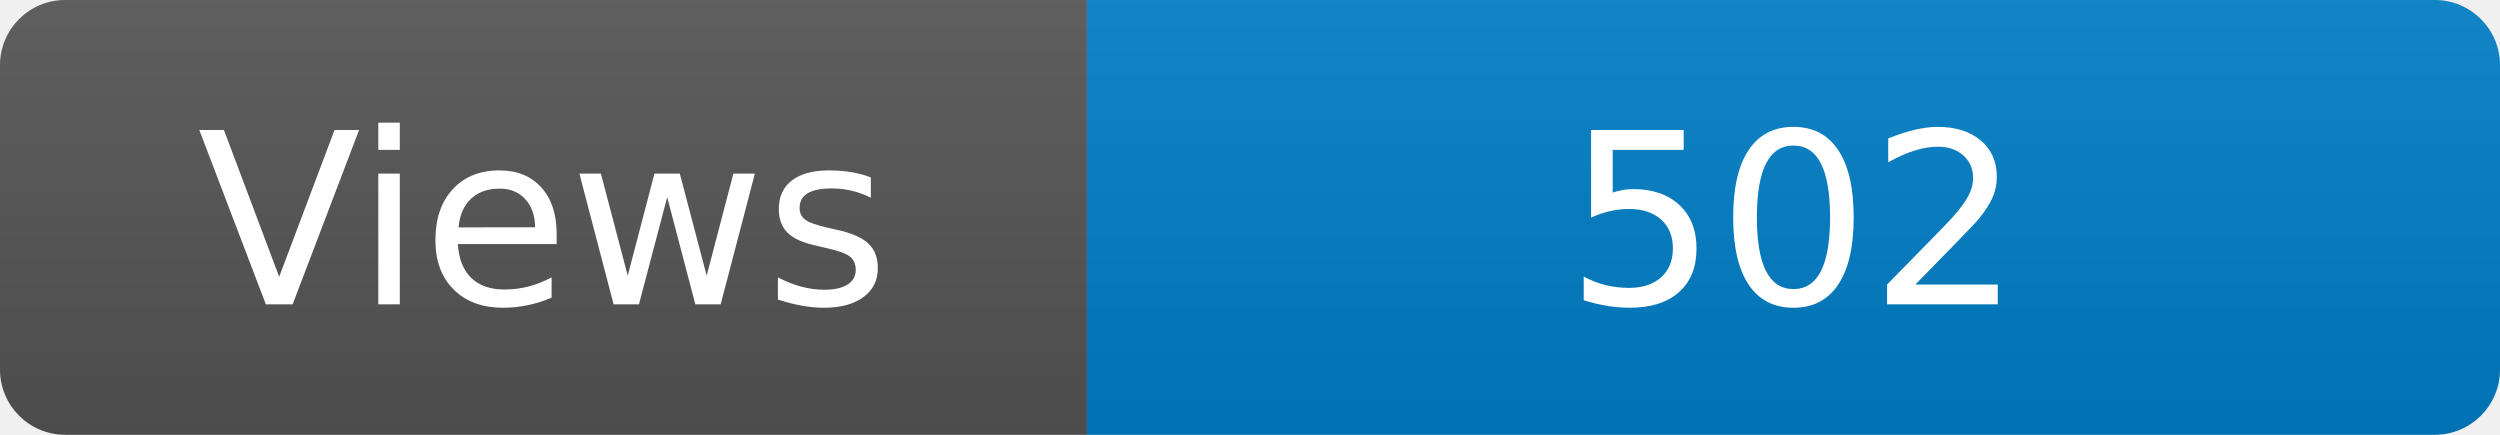
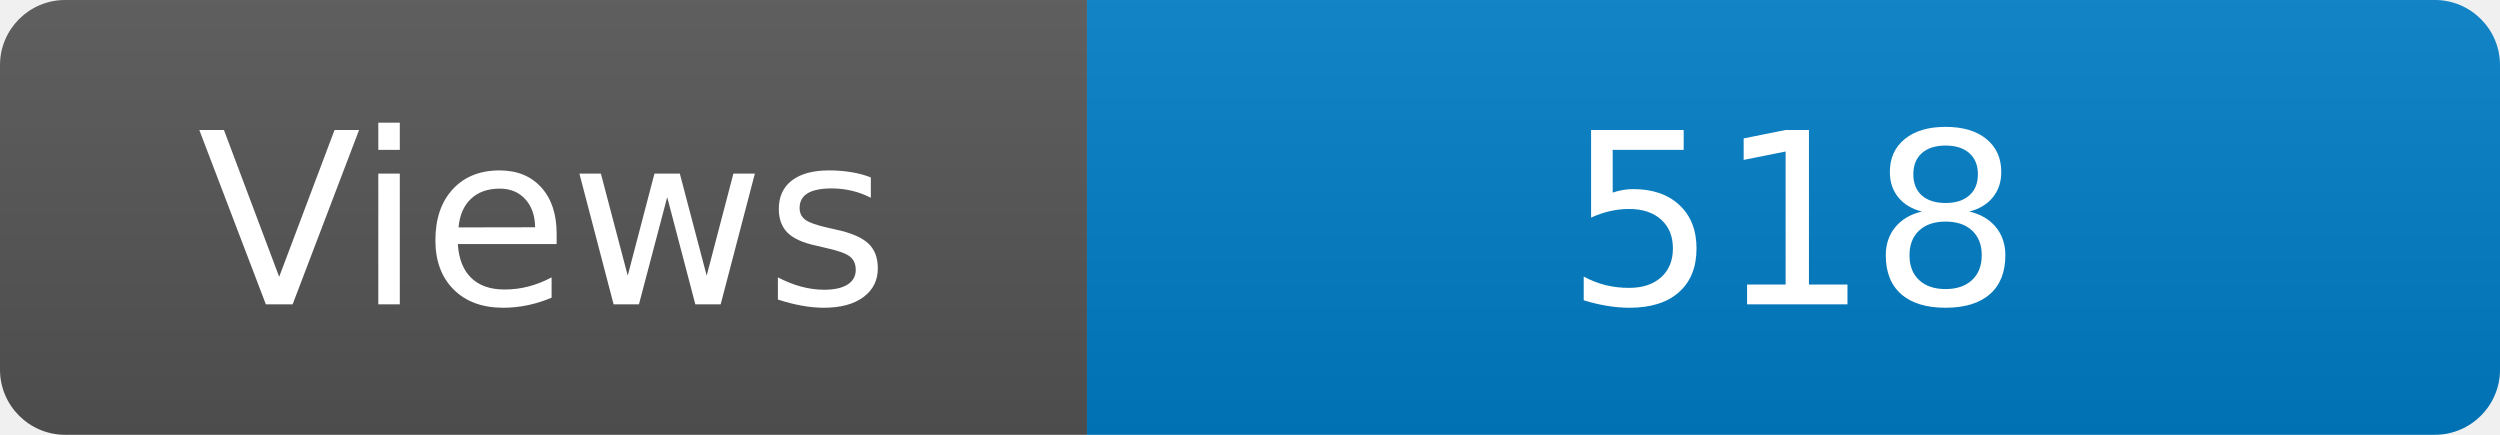
<svg xmlns="http://www.w3.org/2000/svg" width="115" height="20" role="img" aria-label="Maintained?: yes">
  <linearGradient id="s" x2="0" y2="100%">
    <stop offset="0" stop-color="#bbb" stop-opacity=".1" />
    <stop offset="1" stop-opacity=".1" />
  </linearGradient>
  <clipPath id="r">
    <rect width="115" height="20" rx="3" fill="#fff" />
  </clipPath>
  <g clip-path="url(#r)">
    <rect width="50" height="20" fill="#555" />
    <rect x="50" width="160" height="20" fill="#007ec6" />
    <rect width="115" height="20" fill="url(#s)" />
  </g>
  <g fill="#fff" text-anchor="middle" font-family="Verdana,Geneva,DejaVu Sans,sans-serif" font-size="110">
    <text x="250" y="140" transform="scale(.1)" fill="#fff">Views</text>
-     <text x="825" y="140" transform="scale(.1)" fill="#fff">502</text>
+     <text x="825" y="140" transform="scale(.1)" fill="#fff">518</text>
  </g>
</svg>
